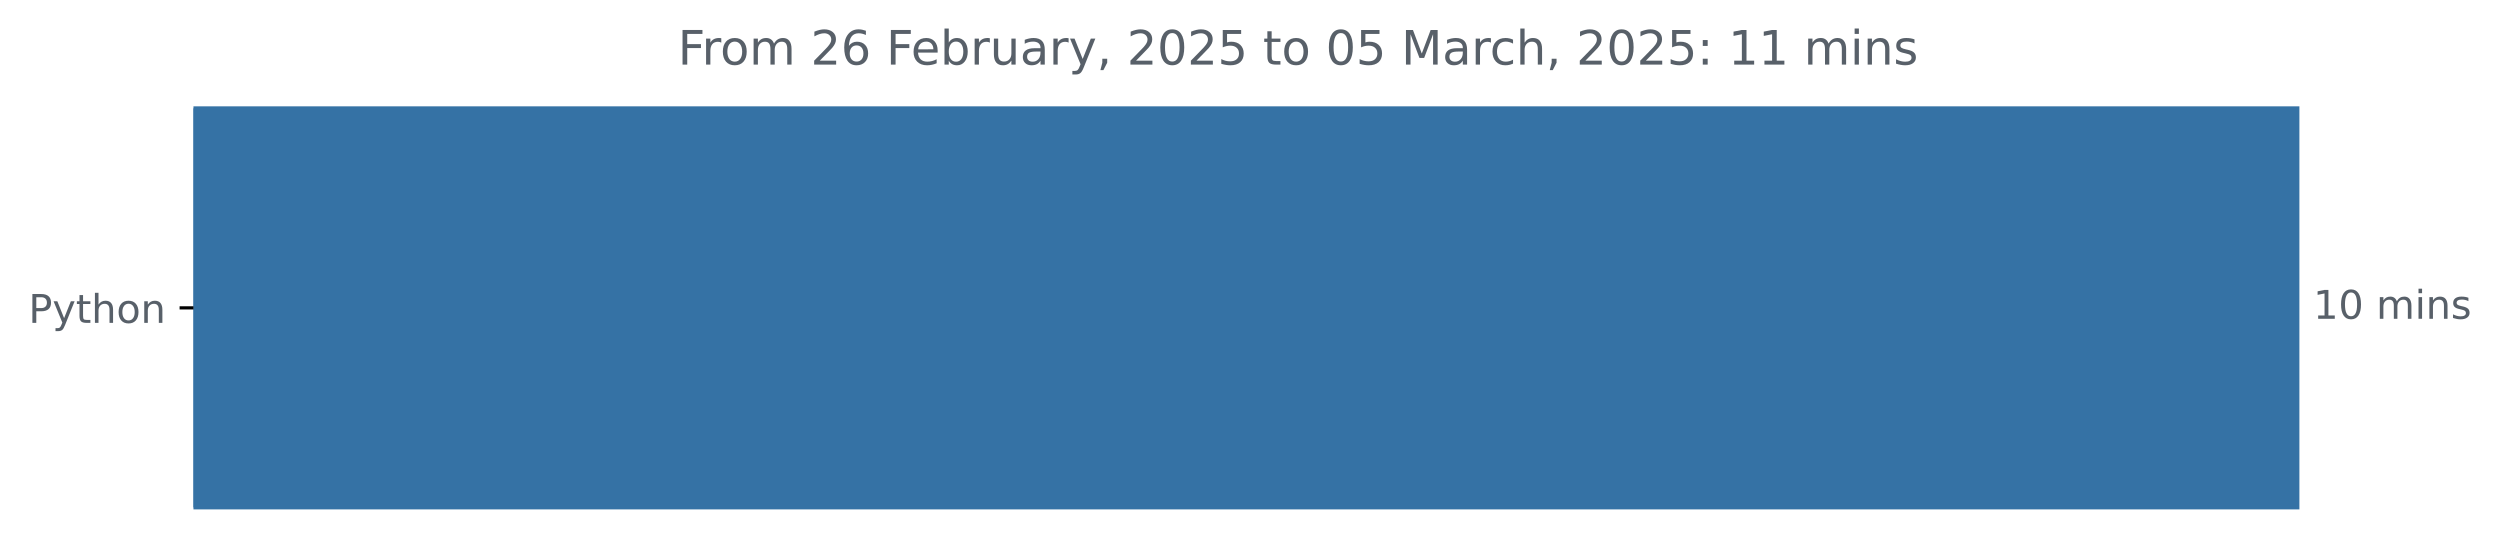
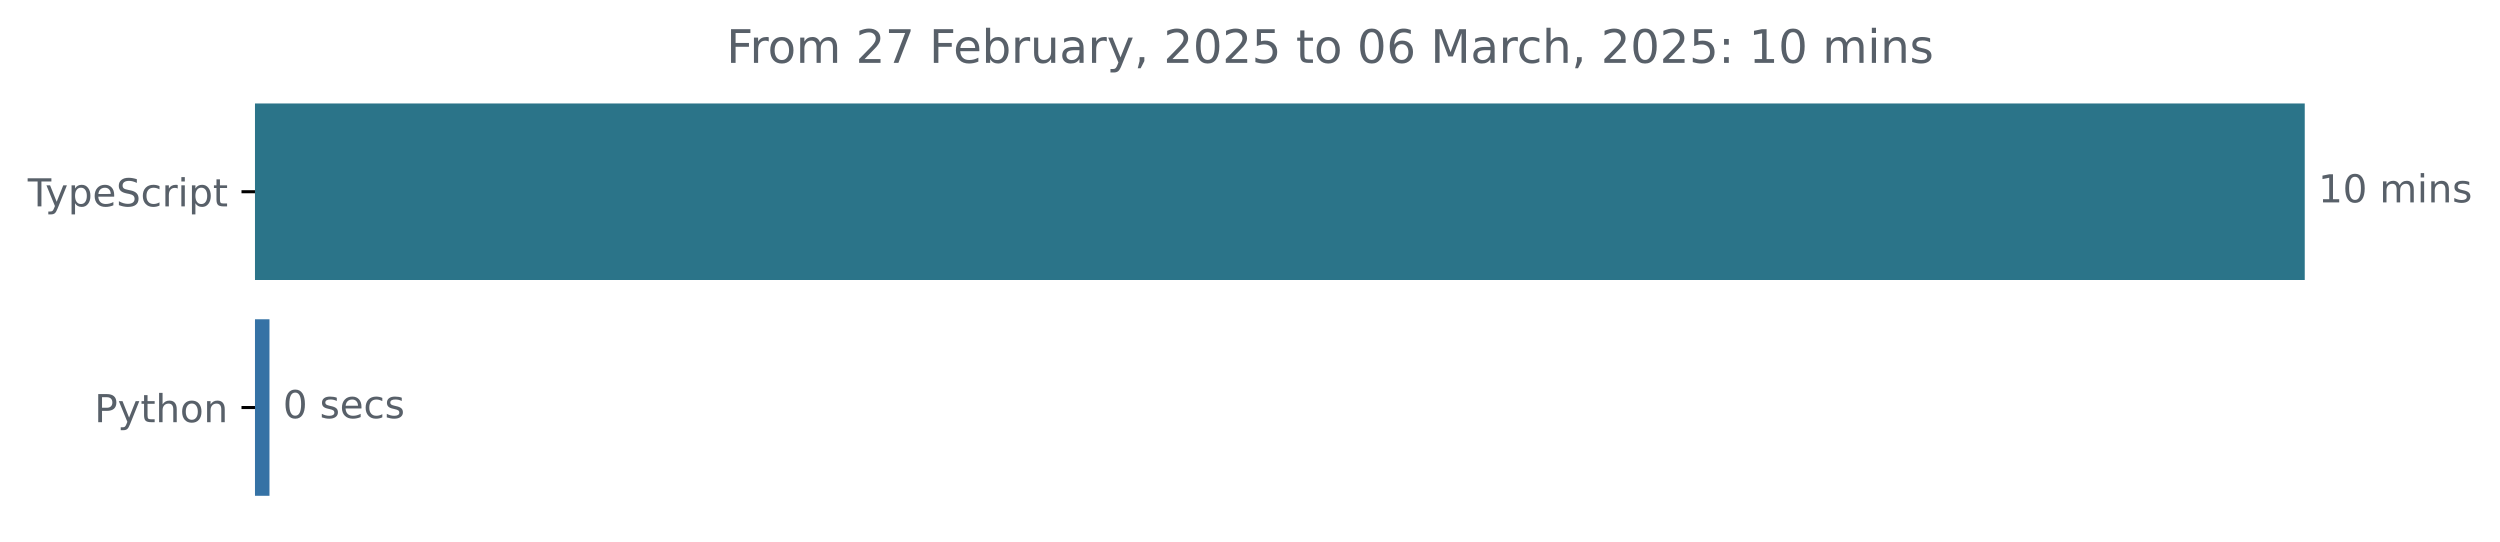
- <svg xmlns="http://www.w3.org/2000/svg" xmlns:xlink="http://www.w3.org/1999/xlink" width="631.46pt" height="140.398pt" viewBox="0 0 631.46 140.398" version="1.1">
+ <svg xmlns="http://www.w3.org/2000/svg" xmlns:xlink="http://www.w3.org/1999/xlink" width="648.768pt" height="140.398pt" viewBox="0 0 648.768 140.398" version="1.1">
  <defs>
    <style type="text/css">*{stroke-linejoin: round; stroke-linecap: butt}</style>
  </defs>
  <g id="figure_1">
    <g id="patch_1">
-       <path d="M 0 140.398  L 631.46 140.398  L 631.46 0  L 0 0  L 0 140.398  z " style="fill: none" />
+       <path d="M -0 140.398  L 648.768 140.398  L 648.768 0  L -0 0  L -0 140.398  z " style="fill: none" />
    </g>
    <g id="axes_1">
      <g id="patch_2">
-         <path d="M 48.862 27.358  L 580.291 27.358  L 580.291 128.158  L 48.862 128.158  z " clip-path="url(#p592575e124)" style="fill: #3572a5; stroke: #3572a5; stroke-linejoin: miter" />
+         <path d="M 66.17 27.358  L 597.599 27.358  L 597.599 72.158  L 66.17 72.158  z " clip-path="url(#p11ccdcebff)" style="fill: #2b7489; stroke: #2b7489; stroke-linejoin: miter" />
+       </g>
+       <g id="patch_3">
+         <path d="M 66.17 83.358  L 69.432 83.358  L 69.432 128.158  L 66.17 128.158  z " clip-path="url(#p11ccdcebff)" style="fill: #3572a5; stroke: #3572a5; stroke-linejoin: miter" />
      </g>
      <g id="matplotlib.axis_1" />
      <g id="matplotlib.axis_2">
        <g id="ytick_1">
          <g id="line2d_1">
            <defs>
-               <path id="m1560b5c6a2" d="M 0 0  L -3.5 0  " style="stroke: #000000; stroke-width: 0.8" />
+               <path id="m58dd60218c" d="M 0 0  L -3.5 0  " style="stroke: #000000; stroke-width: 0.8" />
            </defs>
            <g>
-               <use xlink:href="#m1560b5c6a2" x="48.862" y="77.758" style="stroke: #000000; stroke-width: 0.8" />
+               <use xlink:href="#m58dd60218c" x="66.17" y="49.758" style="stroke: #000000; stroke-width: 0.8" />
            </g>
          </g>
          <g id="text_1">
-             <g style="fill: #586069" transform="translate(7.2 81.55734) scale(0.1 -0.1)">
+             <g style="fill: #586069" transform="translate(7.2 53.55734) scale(0.1 -0.1)">
+               <defs>
+                 <path id="DejaVuSans-54" d="M -19 4666  L 3928 4666  L 3928 4134  L 2272 4134  L 2272 0  L 1638 0  L 1638 4134  L -19 4134  L -19 4666  z " transform="scale(0.015625)" />
+                 <path id="DejaVuSans-79" d="M 2059 -325  Q 1816 -950 1584 -1140  Q 1353 -1331 966 -1331  L 506 -1331  L 506 -850  L 844 -850  Q 1081 -850 1212 -737  Q 1344 -625 1503 -206  L 1606 56  L 191 3500  L 800 3500  L 1894 763  L 2988 3500  L 3597 3500  L 2059 -325  z " transform="scale(0.015625)" />
+                 <path id="DejaVuSans-70" d="M 1159 525  L 1159 -1331  L 581 -1331  L 581 3500  L 1159 3500  L 1159 2969  Q 1341 3281 1617 3432  Q 1894 3584 2278 3584  Q 2916 3584 3314 3078  Q 3713 2572 3713 1747  Q 3713 922 3314 415  Q 2916 -91 2278 -91  Q 1894 -91 1617 61  Q 1341 213 1159 525  z M 3116 1747  Q 3116 2381 2855 2742  Q 2594 3103 2138 3103  Q 1681 3103 1420 2742  Q 1159 2381 1159 1747  Q 1159 1113 1420 752  Q 1681 391 2138 391  Q 2594 391 2855 752  Q 3116 1113 3116 1747  z " transform="scale(0.015625)" />
+                 <path id="DejaVuSans-65" d="M 3597 1894  L 3597 1613  L 953 1613  Q 991 1019 1311 708  Q 1631 397 2203 397  Q 2534 397 2845 478  Q 3156 559 3463 722  L 3463 178  Q 3153 47 2828 -22  Q 2503 -91 2169 -91  Q 1331 -91 842 396  Q 353 884 353 1716  Q 353 2575 817 3079  Q 1281 3584 2069 3584  Q 2775 3584 3186 3129  Q 3597 2675 3597 1894  z M 3022 2063  Q 3016 2534 2758 2815  Q 2500 3097 2075 3097  Q 1594 3097 1305 2825  Q 1016 2553 972 2059  L 3022 2063  z " transform="scale(0.015625)" />
+                 <path id="DejaVuSans-53" d="M 3425 4513  L 3425 3897  Q 3066 4069 2747 4153  Q 2428 4238 2131 4238  Q 1616 4238 1336 4038  Q 1056 3838 1056 3469  Q 1056 3159 1242 3001  Q 1428 2844 1947 2747  L 2328 2669  Q 3034 2534 3370 2195  Q 3706 1856 3706 1288  Q 3706 609 3251 259  Q 2797 -91 1919 -91  Q 1588 -91 1214 -16  Q 841 59 441 206  L 441 856  Q 825 641 1194 531  Q 1563 422 1919 422  Q 2459 422 2753 634  Q 3047 847 3047 1241  Q 3047 1584 2836 1778  Q 2625 1972 2144 2069  L 1759 2144  Q 1053 2284 737 2584  Q 422 2884 422 3419  Q 422 4038 858 4394  Q 1294 4750 2059 4750  Q 2388 4750 2728 4690  Q 3069 4631 3425 4513  z " transform="scale(0.015625)" />
+                 <path id="DejaVuSans-63" d="M 3122 3366  L 3122 2828  Q 2878 2963 2633 3030  Q 2388 3097 2138 3097  Q 1578 3097 1268 2742  Q 959 2388 959 1747  Q 959 1106 1268 751  Q 1578 397 2138 397  Q 2388 397 2633 464  Q 2878 531 3122 666  L 3122 134  Q 2881 22 2623 -34  Q 2366 -91 2075 -91  Q 1284 -91 818 406  Q 353 903 353 1747  Q 353 2603 823 3093  Q 1294 3584 2113 3584  Q 2378 3584 2631 3529  Q 2884 3475 3122 3366  z " transform="scale(0.015625)" />
+                 <path id="DejaVuSans-72" d="M 2631 2963  Q 2534 3019 2420 3045  Q 2306 3072 2169 3072  Q 1681 3072 1420 2755  Q 1159 2438 1159 1844  L 1159 0  L 581 0  L 581 3500  L 1159 3500  L 1159 2956  Q 1341 3275 1631 3429  Q 1922 3584 2338 3584  Q 2397 3584 2469 3576  Q 2541 3569 2628 3553  L 2631 2963  z " transform="scale(0.015625)" />
+                 <path id="DejaVuSans-69" d="M 603 3500  L 1178 3500  L 1178 0  L 603 0  L 603 3500  z M 603 4863  L 1178 4863  L 1178 4134  L 603 4134  L 603 4863  z " transform="scale(0.015625)" />
+                 <path id="DejaVuSans-74" d="M 1172 4494  L 1172 3500  L 2356 3500  L 2356 3053  L 1172 3053  L 1172 1153  Q 1172 725 1289 603  Q 1406 481 1766 481  L 2356 481  L 2356 0  L 1766 0  Q 1100 0 847 248  Q 594 497 594 1153  L 594 3053  L 172 3053  L 172 3500  L 594 3500  L 594 4494  L 1172 4494  z " transform="scale(0.015625)" />
+               </defs>
+               <use xlink:href="#DejaVuSans-54" />
+               <use xlink:href="#DejaVuSans-79" x="45.459" />
+               <use xlink:href="#DejaVuSans-70" x="104.639" />
+               <use xlink:href="#DejaVuSans-65" x="168.115" />
+               <use xlink:href="#DejaVuSans-53" x="229.639" />
+               <use xlink:href="#DejaVuSans-63" x="293.115" />
+               <use xlink:href="#DejaVuSans-72" x="348.096" />
+               <use xlink:href="#DejaVuSans-69" x="389.209" />
+               <use xlink:href="#DejaVuSans-70" x="416.992" />
+               <use xlink:href="#DejaVuSans-74" x="480.469" />
+             </g>
+           </g>
+         </g>
+         <g id="ytick_2">
+           <g id="line2d_2">
+             <g>
+               <use xlink:href="#m58dd60218c" x="66.17" y="105.758" style="stroke: #000000; stroke-width: 0.8" />
+             </g>
+           </g>
+           <g id="text_2">
+             <g style="fill: #586069" transform="translate(24.50781 109.5573) scale(0.1 -0.1)">
              <defs>
                <path id="DejaVuSans-50" d="M 1259 4147  L 1259 2394  L 2053 2394  Q 2494 2394 2734 2622  Q 2975 2850 2975 3272  Q 2975 3691 2734 3919  Q 2494 4147 2053 4147  L 1259 4147  z M 628 4666  L 2053 4666  Q 2838 4666 3239 4311  Q 3641 3956 3641 3272  Q 3641 2581 3239 2228  Q 2838 1875 2053 1875  L 1259 1875  L 1259 0  L 628 0  L 628 4666  z " transform="scale(0.015625)" />
-                 <path id="DejaVuSans-79" d="M 2059 -325  Q 1816 -950 1584 -1140  Q 1353 -1331 966 -1331  L 506 -1331  L 506 -850  L 844 -850  Q 1081 -850 1212 -737  Q 1344 -625 1503 -206  L 1606 56  L 191 3500  L 800 3500  L 1894 763  L 2988 3500  L 3597 3500  L 2059 -325  z " transform="scale(0.015625)" />
-                 <path id="DejaVuSans-74" d="M 1172 4494  L 1172 3500  L 2356 3500  L 2356 3053  L 1172 3053  L 1172 1153  Q 1172 725 1289 603  Q 1406 481 1766 481  L 2356 481  L 2356 0  L 1766 0  Q 1100 0 847 248  Q 594 497 594 1153  L 594 3053  L 172 3053  L 172 3500  L 594 3500  L 594 4494  L 1172 4494  z " transform="scale(0.015625)" />
                <path id="DejaVuSans-68" d="M 3513 2113  L 3513 0  L 2938 0  L 2938 2094  Q 2938 2591 2744 2837  Q 2550 3084 2163 3084  Q 1697 3084 1428 2787  Q 1159 2491 1159 1978  L 1159 0  L 581 0  L 581 4863  L 1159 4863  L 1159 2956  Q 1366 3272 1645 3428  Q 1925 3584 2291 3584  Q 2894 3584 3203 3211  Q 3513 2838 3513 2113  z " transform="scale(0.015625)" />
                <path id="DejaVuSans-6f" d="M 1959 3097  Q 1497 3097 1228 2736  Q 959 2375 959 1747  Q 959 1119 1226 758  Q 1494 397 1959 397  Q 2419 397 2687 759  Q 2956 1122 2956 1747  Q 2956 2369 2687 2733  Q 2419 3097 1959 3097  z M 1959 3584  Q 2709 3584 3137 3096  Q 3566 2609 3566 1747  Q 3566 888 3137 398  Q 2709 -91 1959 -91  Q 1206 -91 779 398  Q 353 888 353 1747  Q 353 2609 779 3096  Q 1206 3584 1959 3584  z " transform="scale(0.015625)" />
                <path id="DejaVuSans-6e" d="M 3513 2113  L 3513 0  L 2938 0  L 2938 2094  Q 2938 2591 2744 2837  Q 2550 3084 2163 3084  Q 1697 3084 1428 2787  Q 1159 2491 1159 1978  L 1159 0  L 581 0  L 581 3500  L 1159 3500  L 1159 2956  Q 1366 3272 1645 3428  Q 1925 3584 2291 3584  Q 2894 3584 3203 3211  Q 3513 2838 3513 2113  z " transform="scale(0.015625)" />
              </defs>
              <use xlink:href="#DejaVuSans-50" />
              <use xlink:href="#DejaVuSans-79" x="60.303" />
              <use xlink:href="#DejaVuSans-74" x="119.482" />
              <use xlink:href="#DejaVuSans-68" x="158.691" />
              <use xlink:href="#DejaVuSans-6f" x="222.07" />
              <use xlink:href="#DejaVuSans-6e" x="283.252" />
            </g>
          </g>
        </g>
      </g>
-       <g id="text_2">
-         <g style="fill: #586069" transform="translate(584.2911 80.5175) scale(0.1 -0.1)">
+       <g id="text_3">
+         <g style="fill: #586069" transform="translate(601.5989 52.5175) scale(0.1 -0.1)">
          <defs>
            <path id="DejaVuSans-31" d="M 794 531  L 1825 531  L 1825 4091  L 703 3866  L 703 4441  L 1819 4666  L 2450 4666  L 2450 531  L 3481 531  L 3481 0  L 794 0  L 794 531  z " transform="scale(0.015625)" />
            <path id="DejaVuSans-30" d="M 2034 4250  Q 1547 4250 1301 3770  Q 1056 3291 1056 2328  Q 1056 1369 1301 889  Q 1547 409 2034 409  Q 2525 409 2770 889  Q 3016 1369 3016 2328  Q 3016 3291 2770 3770  Q 2525 4250 2034 4250  z M 2034 4750  Q 2819 4750 3233 4129  Q 3647 3509 3647 2328  Q 3647 1150 3233 529  Q 2819 -91 2034 -91  Q 1250 -91 836 529  Q 422 1150 422 2328  Q 422 3509 836 4129  Q 1250 4750 2034 4750  z " transform="scale(0.015625)" />
            <path id="DejaVuSans-20" transform="scale(0.015625)" />
            <path id="DejaVuSans-6d" d="M 3328 2828  Q 3544 3216 3844 3400  Q 4144 3584 4550 3584  Q 5097 3584 5394 3201  Q 5691 2819 5691 2113  L 5691 0  L 5113 0  L 5113 2094  Q 5113 2597 4934 2840  Q 4756 3084 4391 3084  Q 3944 3084 3684 2787  Q 3425 2491 3425 1978  L 3425 0  L 2847 0  L 2847 2094  Q 2847 2600 2669 2842  Q 2491 3084 2119 3084  Q 1678 3084 1418 2786  Q 1159 2488 1159 1978  L 1159 0  L 581 0  L 581 3500  L 1159 3500  L 1159 2956  Q 1356 3278 1631 3431  Q 1906 3584 2284 3584  Q 2666 3584 2933 3390  Q 3200 3197 3328 2828  z " transform="scale(0.015625)" />
-             <path id="DejaVuSans-69" d="M 603 3500  L 1178 3500  L 1178 0  L 603 0  L 603 3500  z M 603 4863  L 1178 4863  L 1178 4134  L 603 4134  L 603 4863  z " transform="scale(0.015625)" />
            <path id="DejaVuSans-73" d="M 2834 3397  L 2834 2853  Q 2591 2978 2328 3040  Q 2066 3103 1784 3103  Q 1356 3103 1142 2972  Q 928 2841 928 2578  Q 928 2378 1081 2264  Q 1234 2150 1697 2047  L 1894 2003  Q 2506 1872 2764 1633  Q 3022 1394 3022 966  Q 3022 478 2636 193  Q 2250 -91 1575 -91  Q 1294 -91 989 -36  Q 684 19 347 128  L 347 722  Q 666 556 975 473  Q 1284 391 1588 391  Q 1994 391 2212 530  Q 2431 669 2431 922  Q 2431 1156 2273 1281  Q 2116 1406 1581 1522  L 1381 1569  Q 847 1681 609 1914  Q 372 2147 372 2553  Q 372 3047 722 3315  Q 1072 3584 1716 3584  Q 2034 3584 2315 3537  Q 2597 3491 2834 3397  z " transform="scale(0.015625)" />
          </defs>
          <use xlink:href="#DejaVuSans-31" />
          <use xlink:href="#DejaVuSans-30" x="63.623" />
          <use xlink:href="#DejaVuSans-20" x="127.246" />
          <use xlink:href="#DejaVuSans-6d" x="159.033" />
          <use xlink:href="#DejaVuSans-69" x="256.445" />
          <use xlink:href="#DejaVuSans-6e" x="284.229" />
          <use xlink:href="#DejaVuSans-73" x="347.607" />
        </g>
      </g>
-       <g id="text_3">
-         <g style="fill: #586069" transform="translate(171.2222 16.31812) scale(0.12 -0.12)">
+       <g id="text_4">
+         <g style="fill: #586069" transform="translate(73.43192 108.5175) scale(0.1 -0.1)">
+           <use xlink:href="#DejaVuSans-30" />
+           <use xlink:href="#DejaVuSans-20" x="63.623" />
+           <use xlink:href="#DejaVuSans-73" x="95.41" />
+           <use xlink:href="#DejaVuSans-65" x="147.51" />
+           <use xlink:href="#DejaVuSans-63" x="209.033" />
+           <use xlink:href="#DejaVuSans-73" x="264.014" />
+         </g>
+       </g>
+       <g id="text_5">
+         <g style="fill: #586069" transform="translate(188.53 16.31812) scale(0.12 -0.12)">
          <defs>
            <path id="DejaVuSans-46" d="M 628 4666  L 3309 4666  L 3309 4134  L 1259 4134  L 1259 2759  L 3109 2759  L 3109 2228  L 1259 2228  L 1259 0  L 628 0  L 628 4666  z " transform="scale(0.015625)" />
-             <path id="DejaVuSans-72" d="M 2631 2963  Q 2534 3019 2420 3045  Q 2306 3072 2169 3072  Q 1681 3072 1420 2755  Q 1159 2438 1159 1844  L 1159 0  L 581 0  L 581 3500  L 1159 3500  L 1159 2956  Q 1341 3275 1631 3429  Q 1922 3584 2338 3584  Q 2397 3584 2469 3576  Q 2541 3569 2628 3553  L 2631 2963  z " transform="scale(0.015625)" />
            <path id="DejaVuSans-32" d="M 1228 531  L 3431 531  L 3431 0  L 469 0  L 469 531  Q 828 903 1448 1529  Q 2069 2156 2228 2338  Q 2531 2678 2651 2914  Q 2772 3150 2772 3378  Q 2772 3750 2511 3984  Q 2250 4219 1831 4219  Q 1534 4219 1204 4116  Q 875 4013 500 3803  L 500 4441  Q 881 4594 1212 4672  Q 1544 4750 1819 4750  Q 2544 4750 2975 4387  Q 3406 4025 3406 3419  Q 3406 3131 3298 2873  Q 3191 2616 2906 2266  Q 2828 2175 2409 1742  Q 1991 1309 1228 531  z " transform="scale(0.015625)" />
-             <path id="DejaVuSans-36" d="M 2113 2584  Q 1688 2584 1439 2293  Q 1191 2003 1191 1497  Q 1191 994 1439 701  Q 1688 409 2113 409  Q 2538 409 2786 701  Q 3034 994 3034 1497  Q 3034 2003 2786 2293  Q 2538 2584 2113 2584  z M 3366 4563  L 3366 3988  Q 3128 4100 2886 4159  Q 2644 4219 2406 4219  Q 1781 4219 1451 3797  Q 1122 3375 1075 2522  Q 1259 2794 1537 2939  Q 1816 3084 2150 3084  Q 2853 3084 3261 2657  Q 3669 2231 3669 1497  Q 3669 778 3244 343  Q 2819 -91 2113 -91  Q 1303 -91 875 529  Q 447 1150 447 2328  Q 447 3434 972 4092  Q 1497 4750 2381 4750  Q 2619 4750 2861 4703  Q 3103 4656 3366 4563  z " transform="scale(0.015625)" />
-             <path id="DejaVuSans-65" d="M 3597 1894  L 3597 1613  L 953 1613  Q 991 1019 1311 708  Q 1631 397 2203 397  Q 2534 397 2845 478  Q 3156 559 3463 722  L 3463 178  Q 3153 47 2828 -22  Q 2503 -91 2169 -91  Q 1331 -91 842 396  Q 353 884 353 1716  Q 353 2575 817 3079  Q 1281 3584 2069 3584  Q 2775 3584 3186 3129  Q 3597 2675 3597 1894  z M 3022 2063  Q 3016 2534 2758 2815  Q 2500 3097 2075 3097  Q 1594 3097 1305 2825  Q 1016 2553 972 2059  L 3022 2063  z " transform="scale(0.015625)" />
+             <path id="DejaVuSans-37" d="M 525 4666  L 3525 4666  L 3525 4397  L 1831 0  L 1172 0  L 2766 4134  L 525 4134  L 525 4666  z " transform="scale(0.015625)" />
            <path id="DejaVuSans-62" d="M 3116 1747  Q 3116 2381 2855 2742  Q 2594 3103 2138 3103  Q 1681 3103 1420 2742  Q 1159 2381 1159 1747  Q 1159 1113 1420 752  Q 1681 391 2138 391  Q 2594 391 2855 752  Q 3116 1113 3116 1747  z M 1159 2969  Q 1341 3281 1617 3432  Q 1894 3584 2278 3584  Q 2916 3584 3314 3078  Q 3713 2572 3713 1747  Q 3713 922 3314 415  Q 2916 -91 2278 -91  Q 1894 -91 1617 61  Q 1341 213 1159 525  L 1159 0  L 581 0  L 581 4863  L 1159 4863  L 1159 2969  z " transform="scale(0.015625)" />
            <path id="DejaVuSans-75" d="M 544 1381  L 544 3500  L 1119 3500  L 1119 1403  Q 1119 906 1312 657  Q 1506 409 1894 409  Q 2359 409 2629 706  Q 2900 1003 2900 1516  L 2900 3500  L 3475 3500  L 3475 0  L 2900 0  L 2900 538  Q 2691 219 2414 64  Q 2138 -91 1772 -91  Q 1169 -91 856 284  Q 544 659 544 1381  z M 1991 3584  L 1991 3584  z " transform="scale(0.015625)" />
            <path id="DejaVuSans-61" d="M 2194 1759  Q 1497 1759 1228 1600  Q 959 1441 959 1056  Q 959 750 1161 570  Q 1363 391 1709 391  Q 2188 391 2477 730  Q 2766 1069 2766 1631  L 2766 1759  L 2194 1759  z M 3341 1997  L 3341 0  L 2766 0  L 2766 531  Q 2569 213 2275 61  Q 1981 -91 1556 -91  Q 1019 -91 701 211  Q 384 513 384 1019  Q 384 1609 779 1909  Q 1175 2209 1959 2209  L 2766 2209  L 2766 2266  Q 2766 2663 2505 2880  Q 2244 3097 1772 3097  Q 1472 3097 1187 3025  Q 903 2953 641 2809  L 641 3341  Q 956 3463 1253 3523  Q 1550 3584 1831 3584  Q 2591 3584 2966 3190  Q 3341 2797 3341 1997  z " transform="scale(0.015625)" />
            <path id="DejaVuSans-2c" d="M 750 794  L 1409 794  L 1409 256  L 897 -744  L 494 -744  L 750 256  L 750 794  z " transform="scale(0.015625)" />
            <path id="DejaVuSans-35" d="M 691 4666  L 3169 4666  L 3169 4134  L 1269 4134  L 1269 2991  Q 1406 3038 1543 3061  Q 1681 3084 1819 3084  Q 2600 3084 3056 2656  Q 3513 2228 3513 1497  Q 3513 744 3044 326  Q 2575 -91 1722 -91  Q 1428 -91 1123 -41  Q 819 9 494 109  L 494 744  Q 775 591 1075 516  Q 1375 441 1709 441  Q 2250 441 2565 725  Q 2881 1009 2881 1497  Q 2881 1984 2565 2268  Q 2250 2553 1709 2553  Q 1456 2553 1204 2497  Q 953 2441 691 2322  L 691 4666  z " transform="scale(0.015625)" />
+             <path id="DejaVuSans-36" d="M 2113 2584  Q 1688 2584 1439 2293  Q 1191 2003 1191 1497  Q 1191 994 1439 701  Q 1688 409 2113 409  Q 2538 409 2786 701  Q 3034 994 3034 1497  Q 3034 2003 2786 2293  Q 2538 2584 2113 2584  z M 3366 4563  L 3366 3988  Q 3128 4100 2886 4159  Q 2644 4219 2406 4219  Q 1781 4219 1451 3797  Q 1122 3375 1075 2522  Q 1259 2794 1537 2939  Q 1816 3084 2150 3084  Q 2853 3084 3261 2657  Q 3669 2231 3669 1497  Q 3669 778 3244 343  Q 2819 -91 2113 -91  Q 1303 -91 875 529  Q 447 1150 447 2328  Q 447 3434 972 4092  Q 1497 4750 2381 4750  Q 2619 4750 2861 4703  Q 3103 4656 3366 4563  z " transform="scale(0.015625)" />
            <path id="DejaVuSans-4d" d="M 628 4666  L 1569 4666  L 2759 1491  L 3956 4666  L 4897 4666  L 4897 0  L 4281 0  L 4281 4097  L 3078 897  L 2444 897  L 1241 4097  L 1241 0  L 628 0  L 628 4666  z " transform="scale(0.015625)" />
-             <path id="DejaVuSans-63" d="M 3122 3366  L 3122 2828  Q 2878 2963 2633 3030  Q 2388 3097 2138 3097  Q 1578 3097 1268 2742  Q 959 2388 959 1747  Q 959 1106 1268 751  Q 1578 397 2138 397  Q 2388 397 2633 464  Q 2878 531 3122 666  L 3122 134  Q 2881 22 2623 -34  Q 2366 -91 2075 -91  Q 1284 -91 818 406  Q 353 903 353 1747  Q 353 2603 823 3093  Q 1294 3584 2113 3584  Q 2378 3584 2631 3529  Q 2884 3475 3122 3366  z " transform="scale(0.015625)" />
            <path id="DejaVuSans-3a" d="M 750 794  L 1409 794  L 1409 0  L 750 0  L 750 794  z M 750 3309  L 1409 3309  L 1409 2516  L 750 2516  L 750 3309  z " transform="scale(0.015625)" />
          </defs>
          <use xlink:href="#DejaVuSans-46" />
          <use xlink:href="#DejaVuSans-72" x="50.27" />
          <use xlink:href="#DejaVuSans-6f" x="89.133" />
          <use xlink:href="#DejaVuSans-6d" x="150.314" />
          <use xlink:href="#DejaVuSans-20" x="247.727" />
          <use xlink:href="#DejaVuSans-32" x="279.514" />
-           <use xlink:href="#DejaVuSans-36" x="343.137" />
+           <use xlink:href="#DejaVuSans-37" x="343.137" />
          <use xlink:href="#DejaVuSans-20" x="406.76" />
          <use xlink:href="#DejaVuSans-46" x="438.547" />
          <use xlink:href="#DejaVuSans-65" x="490.566" />
          <use xlink:href="#DejaVuSans-62" x="552.09" />
          <use xlink:href="#DejaVuSans-72" x="615.566" />
          <use xlink:href="#DejaVuSans-75" x="656.68" />
          <use xlink:href="#DejaVuSans-61" x="720.059" />
          <use xlink:href="#DejaVuSans-72" x="781.338" />
          <use xlink:href="#DejaVuSans-79" x="822.451" />
          <use xlink:href="#DejaVuSans-2c" x="881.631" />
          <use xlink:href="#DejaVuSans-20" x="913.418" />
          <use xlink:href="#DejaVuSans-32" x="945.205" />
          <use xlink:href="#DejaVuSans-30" x="1008.828" />
          <use xlink:href="#DejaVuSans-32" x="1072.451" />
          <use xlink:href="#DejaVuSans-35" x="1136.074" />
          <use xlink:href="#DejaVuSans-20" x="1199.697" />
          <use xlink:href="#DejaVuSans-74" x="1231.484" />
          <use xlink:href="#DejaVuSans-6f" x="1270.693" />
          <use xlink:href="#DejaVuSans-20" x="1331.875" />
          <use xlink:href="#DejaVuSans-30" x="1363.662" />
-           <use xlink:href="#DejaVuSans-35" x="1427.285" />
+           <use xlink:href="#DejaVuSans-36" x="1427.285" />
          <use xlink:href="#DejaVuSans-20" x="1490.908" />
          <use xlink:href="#DejaVuSans-4d" x="1522.695" />
          <use xlink:href="#DejaVuSans-61" x="1608.975" />
          <use xlink:href="#DejaVuSans-72" x="1670.254" />
          <use xlink:href="#DejaVuSans-63" x="1709.117" />
          <use xlink:href="#DejaVuSans-68" x="1764.098" />
          <use xlink:href="#DejaVuSans-2c" x="1827.477" />
          <use xlink:href="#DejaVuSans-20" x="1859.264" />
          <use xlink:href="#DejaVuSans-32" x="1891.051" />
          <use xlink:href="#DejaVuSans-30" x="1954.674" />
          <use xlink:href="#DejaVuSans-32" x="2018.297" />
          <use xlink:href="#DejaVuSans-35" x="2081.92" />
          <use xlink:href="#DejaVuSans-3a" x="2145.543" />
          <use xlink:href="#DejaVuSans-20" x="2179.234" />
          <use xlink:href="#DejaVuSans-31" x="2211.021" />
-           <use xlink:href="#DejaVuSans-31" x="2274.645" />
+           <use xlink:href="#DejaVuSans-30" x="2274.645" />
          <use xlink:href="#DejaVuSans-20" x="2338.268" />
          <use xlink:href="#DejaVuSans-6d" x="2370.055" />
          <use xlink:href="#DejaVuSans-69" x="2467.467" />
          <use xlink:href="#DejaVuSans-6e" x="2495.25" />
          <use xlink:href="#DejaVuSans-73" x="2558.629" />
        </g>
      </g>
    </g>
  </g>
  <defs>
-     <clipPath id="p592575e124">
-       <rect x="48.862" y="22.318" width="558" height="110.88" />
+     <clipPath id="p11ccdcebff">
+       <rect x="66.17" y="22.318" width="558" height="110.88" />
    </clipPath>
  </defs>
</svg>
